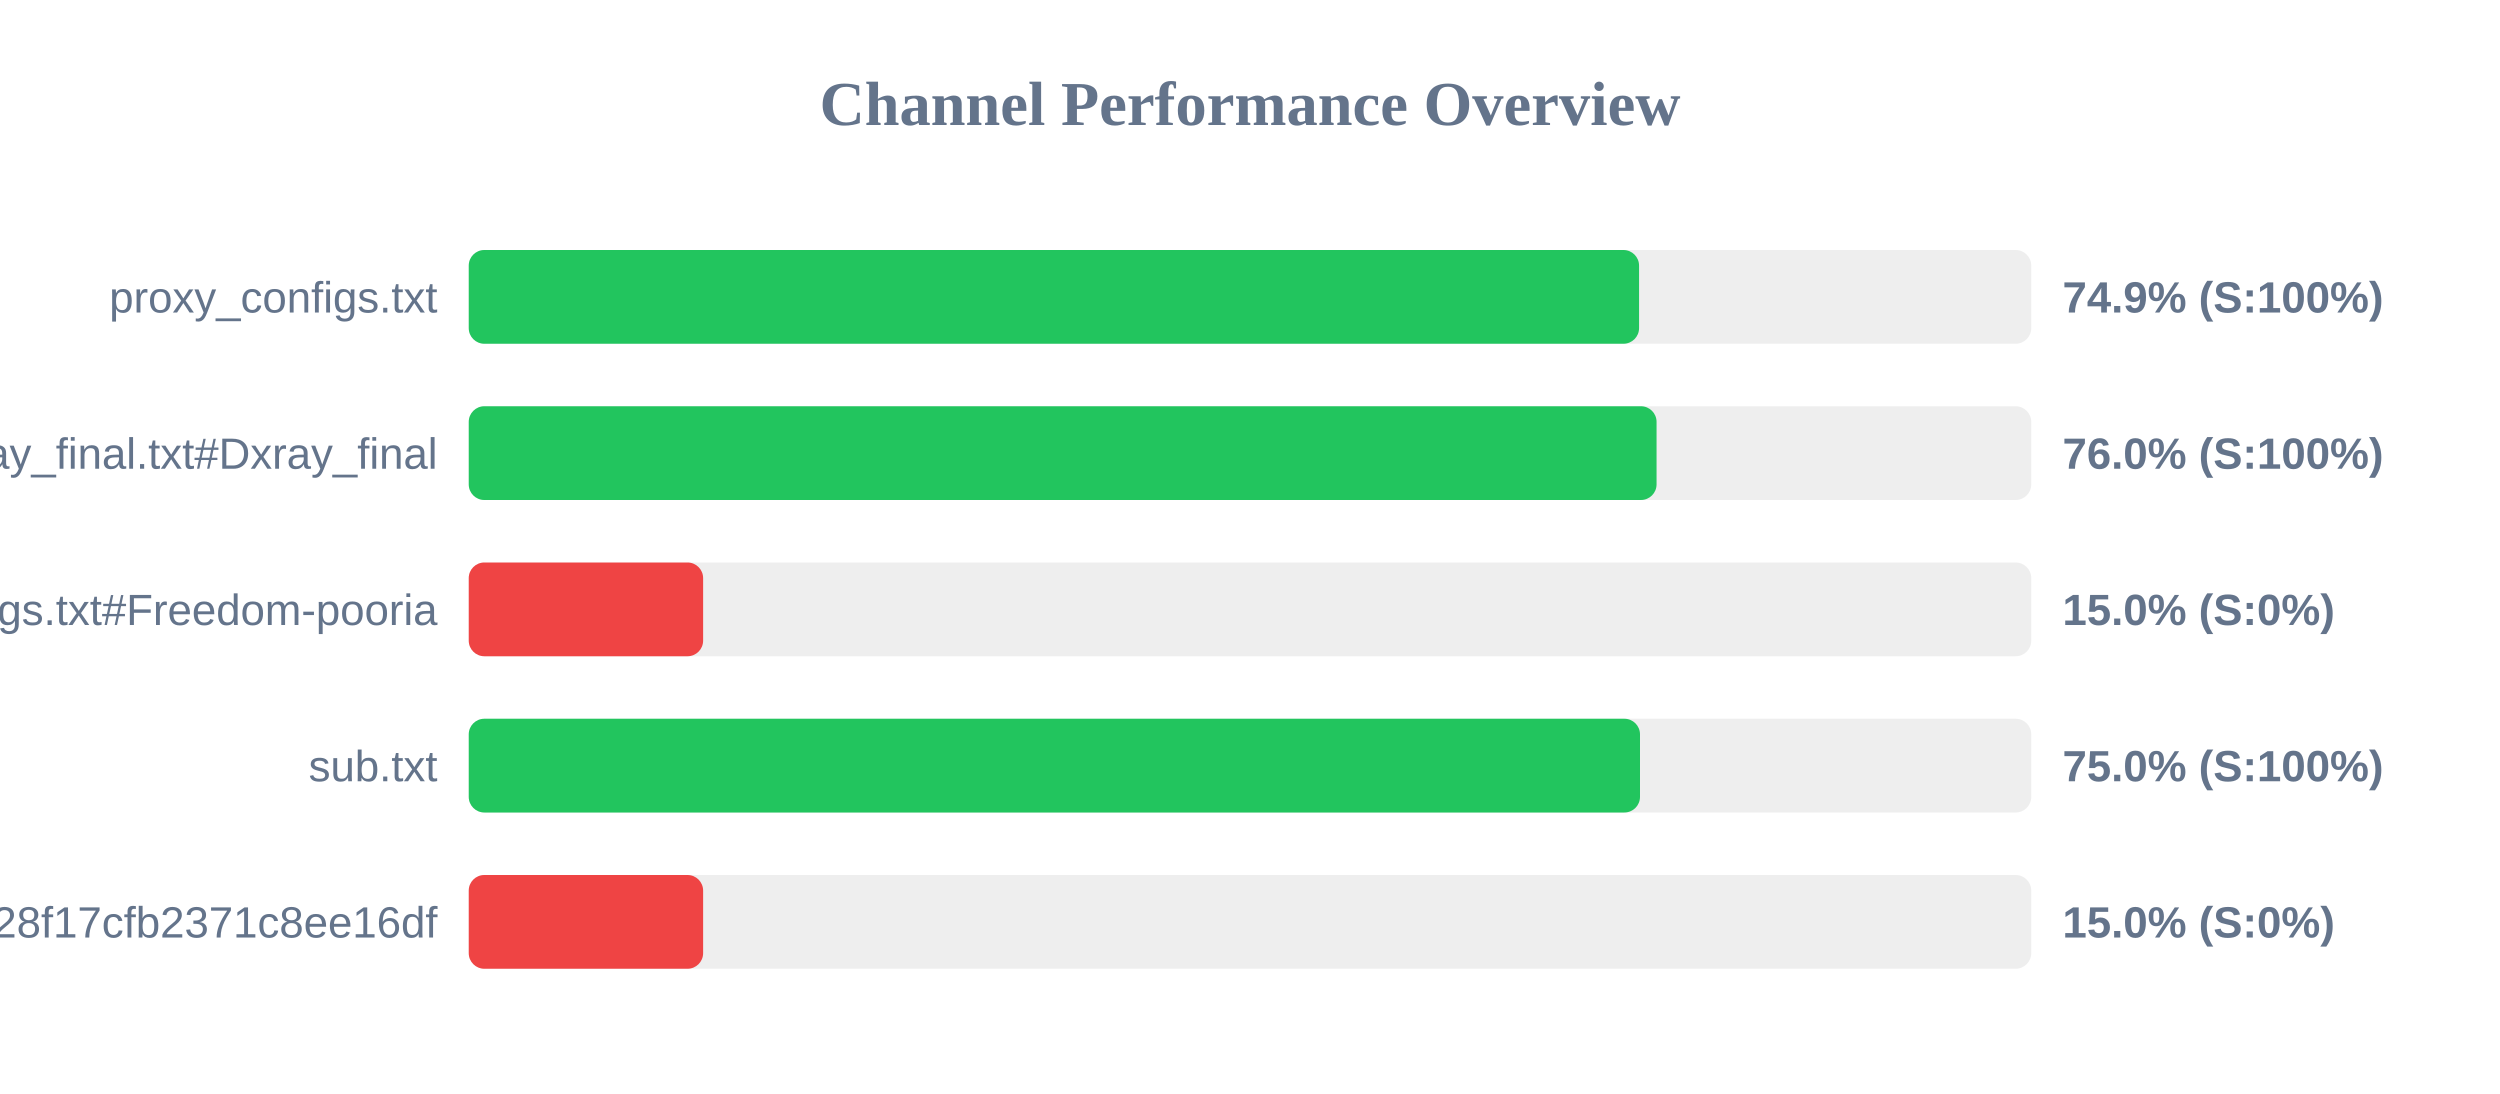
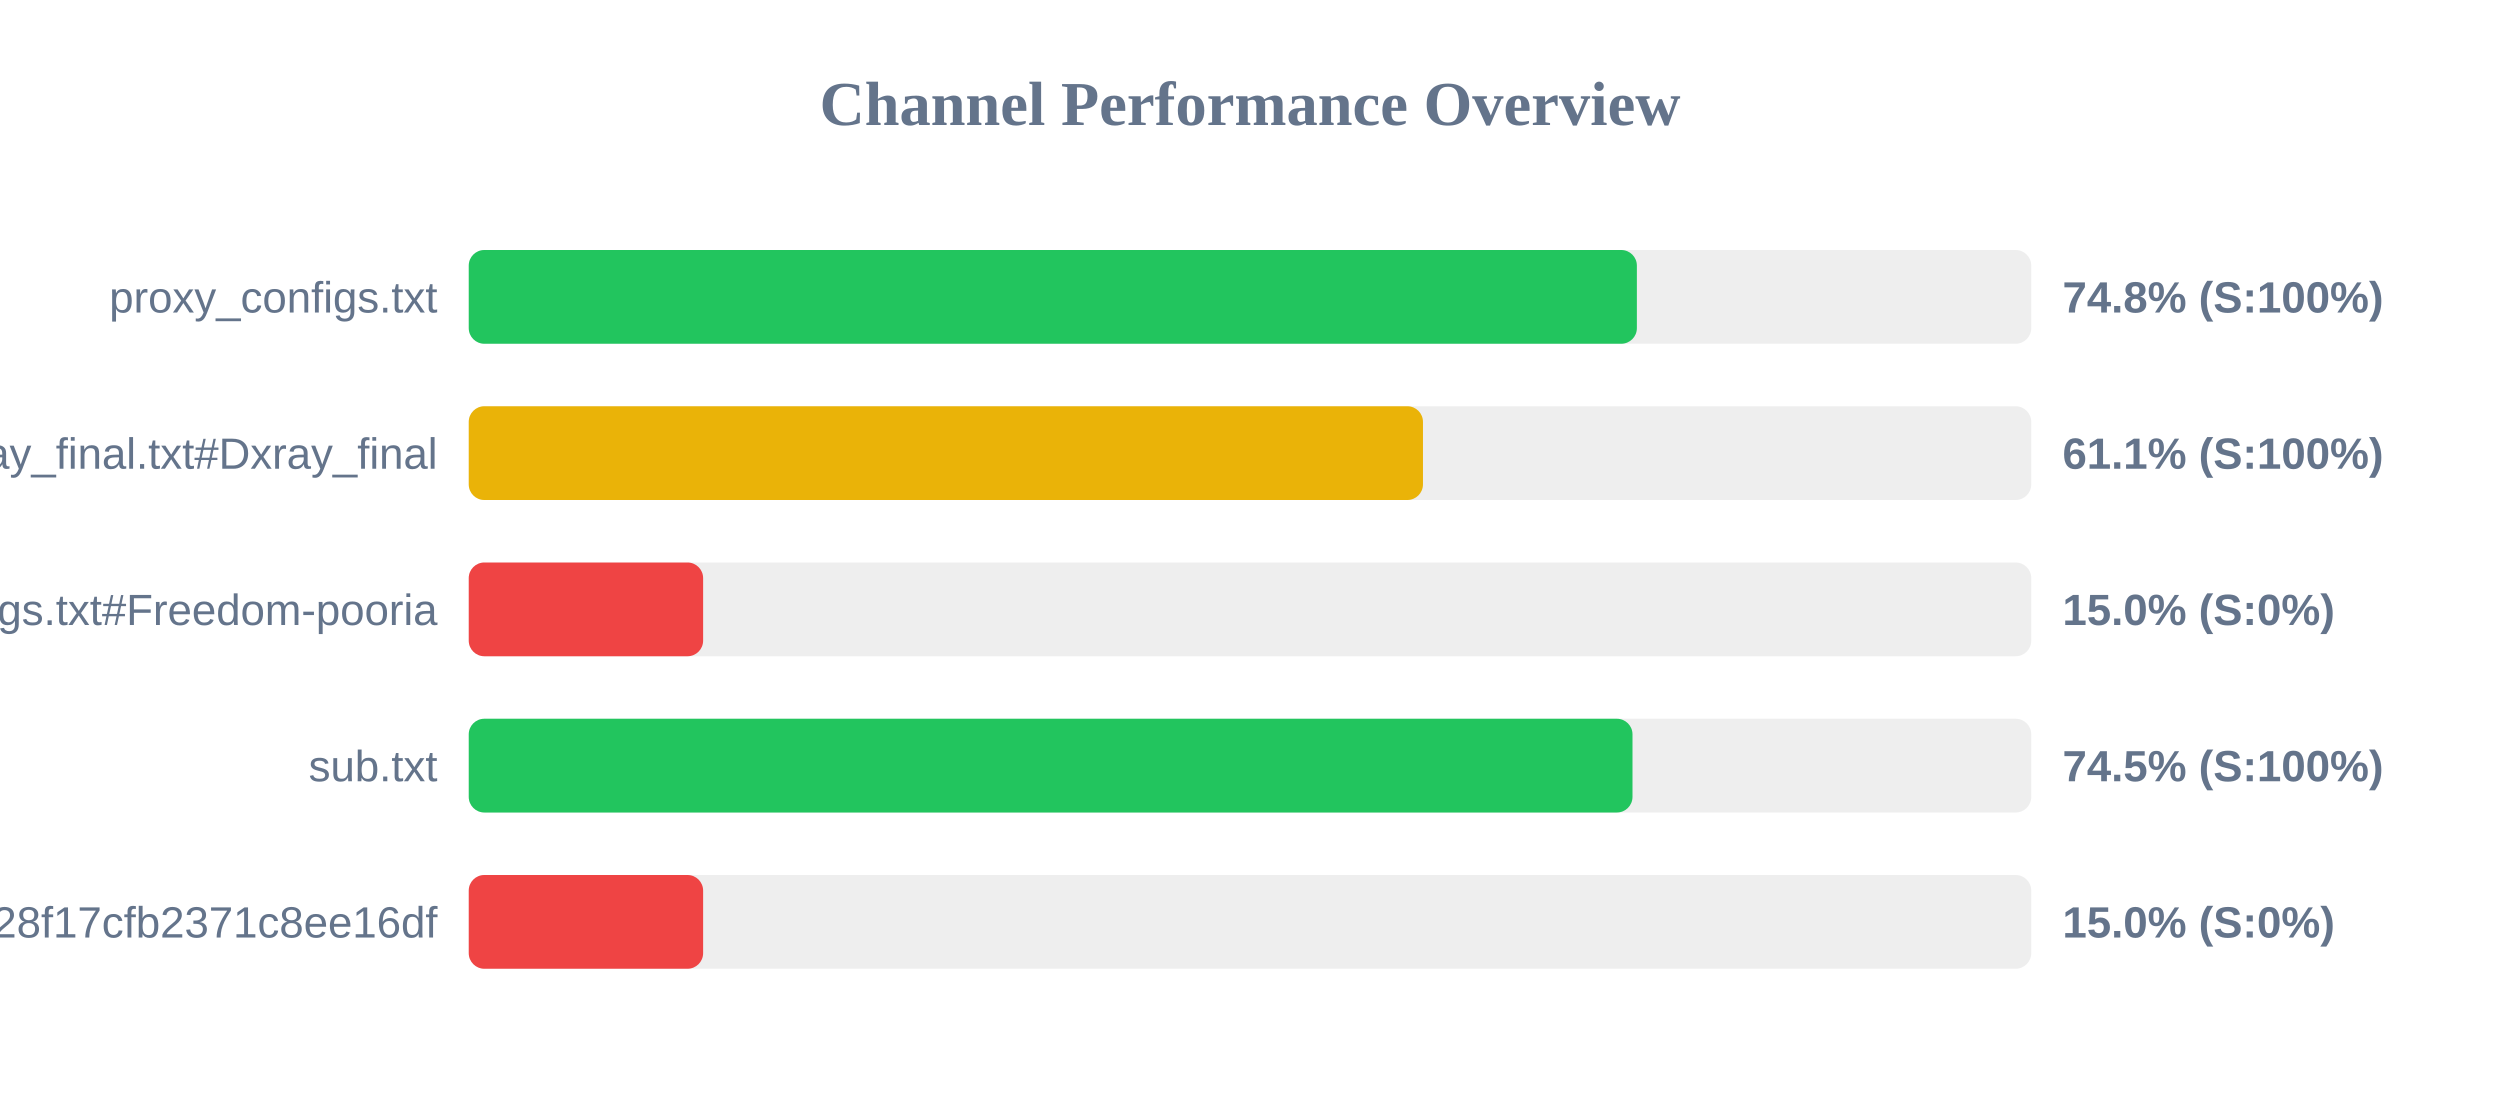
<svg xmlns="http://www.w3.org/2000/svg" width="800" height="350" version="1.1">
  <style>
        .row { font: 14px Arial; fill: #64748b; }
        .score { font: bold 14px Arial; fill: #64748b; }
    </style>
  <text x="400" y="40" text-anchor="middle" font-size="20px" font-weight="bold" fill="#64748b">Channel Performance Overview</text>
  <rect x="150" y="80" width="500" height="30" fill="#eee" rx="5" />
-   <rect x="150" y="80" width="374.5" height="30" fill="#22c55e" rx="5" />
+   <rect x="150" y="80" width="373.8" height="30" fill="#22c55e" rx="5" />
  <text x="140" y="100" text-anchor="end" class="row">proxy_configs.txt</text>
-   <text x="660" y="100" text-anchor="start" class="score">74.9% (S:100%)</text>
+   <text x="660" y="100" text-anchor="start" class="score">74.8% (S:100%)</text>
  <rect x="150" y="130" width="500" height="30" fill="#eee" rx="5" />
-   <rect x="150" y="130" width="380.1" height="30" fill="#22c55e" rx="5" />
+   <rect x="150" y="130" width="305.35" height="30" fill="#eab308" rx="5" />
  <text x="140" y="150" text-anchor="end" class="row">xray_final.txt#Dxray_final</text>
-   <text x="660" y="150" text-anchor="start" class="score">76.0% (S:100%)</text>
+   <text x="660" y="150" text-anchor="start" class="score">61.1% (S:100%)</text>
  <rect x="150" y="180" width="500" height="30" fill="#eee" rx="5" />
  <rect x="150" y="180" width="75.0" height="30" fill="#ef4444" rx="5" />
  <text x="140" y="200" text-anchor="end" class="row">v2ray_configs.txt#Freedom-pooria</text>
  <text x="660" y="200" text-anchor="start" class="score">15.0% (S:0%)</text>
  <rect x="150" y="230" width="500" height="30" fill="#eee" rx="5" />
-   <rect x="150" y="230" width="374.8" height="30" fill="#22c55e" rx="5" />
+   <rect x="150" y="230" width="372.4" height="30" fill="#22c55e" rx="5" />
  <text x="140" y="250" text-anchor="end" class="row">sub.txt</text>
-   <text x="660" y="250" text-anchor="start" class="score">75.0% (S:100%)</text>
+   <text x="660" y="250" text-anchor="start" class="score">74.5% (S:100%)</text>
  <rect x="150" y="280" width="500" height="30" fill="#eee" rx="5" />
  <rect x="150" y="280" width="75.0" height="30" fill="#ef4444" rx="5" />
  <text x="140" y="300" text-anchor="end" class="row">?token=fedfed7b41b828f17cfb2371c8ee16df</text>
  <text x="660" y="300" text-anchor="start" class="score">15.0% (S:0%)</text>
</svg>
